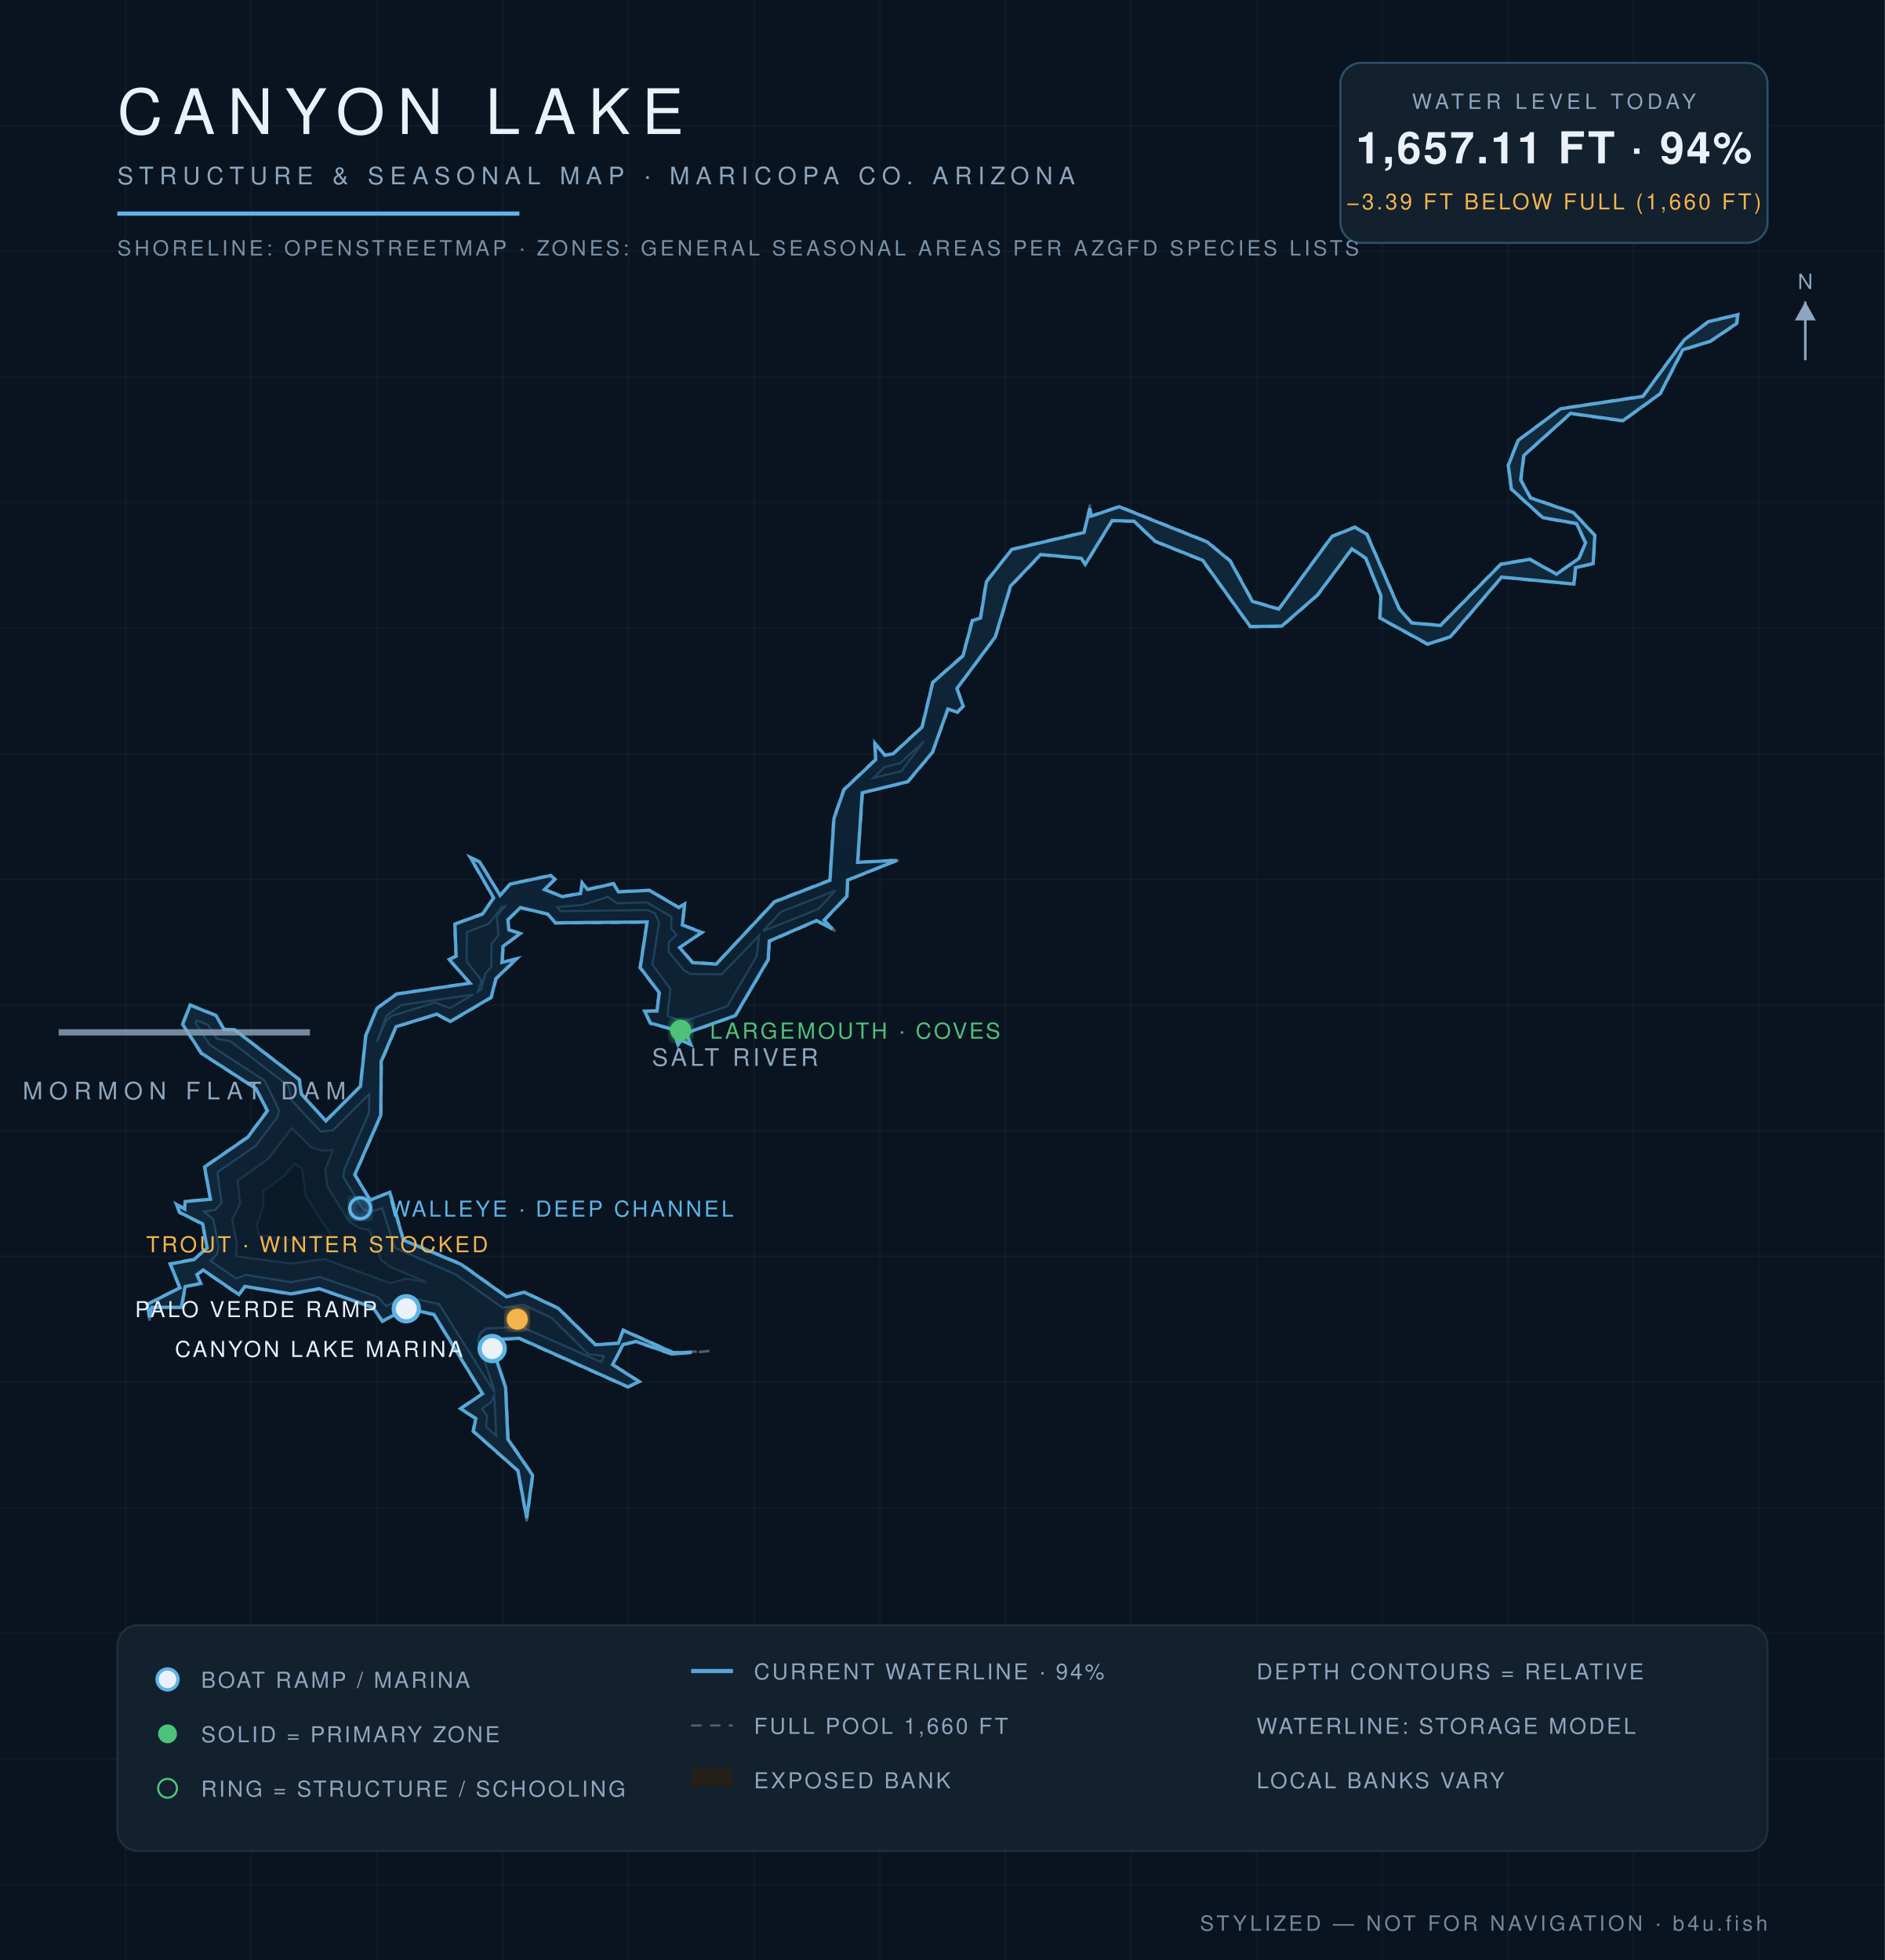
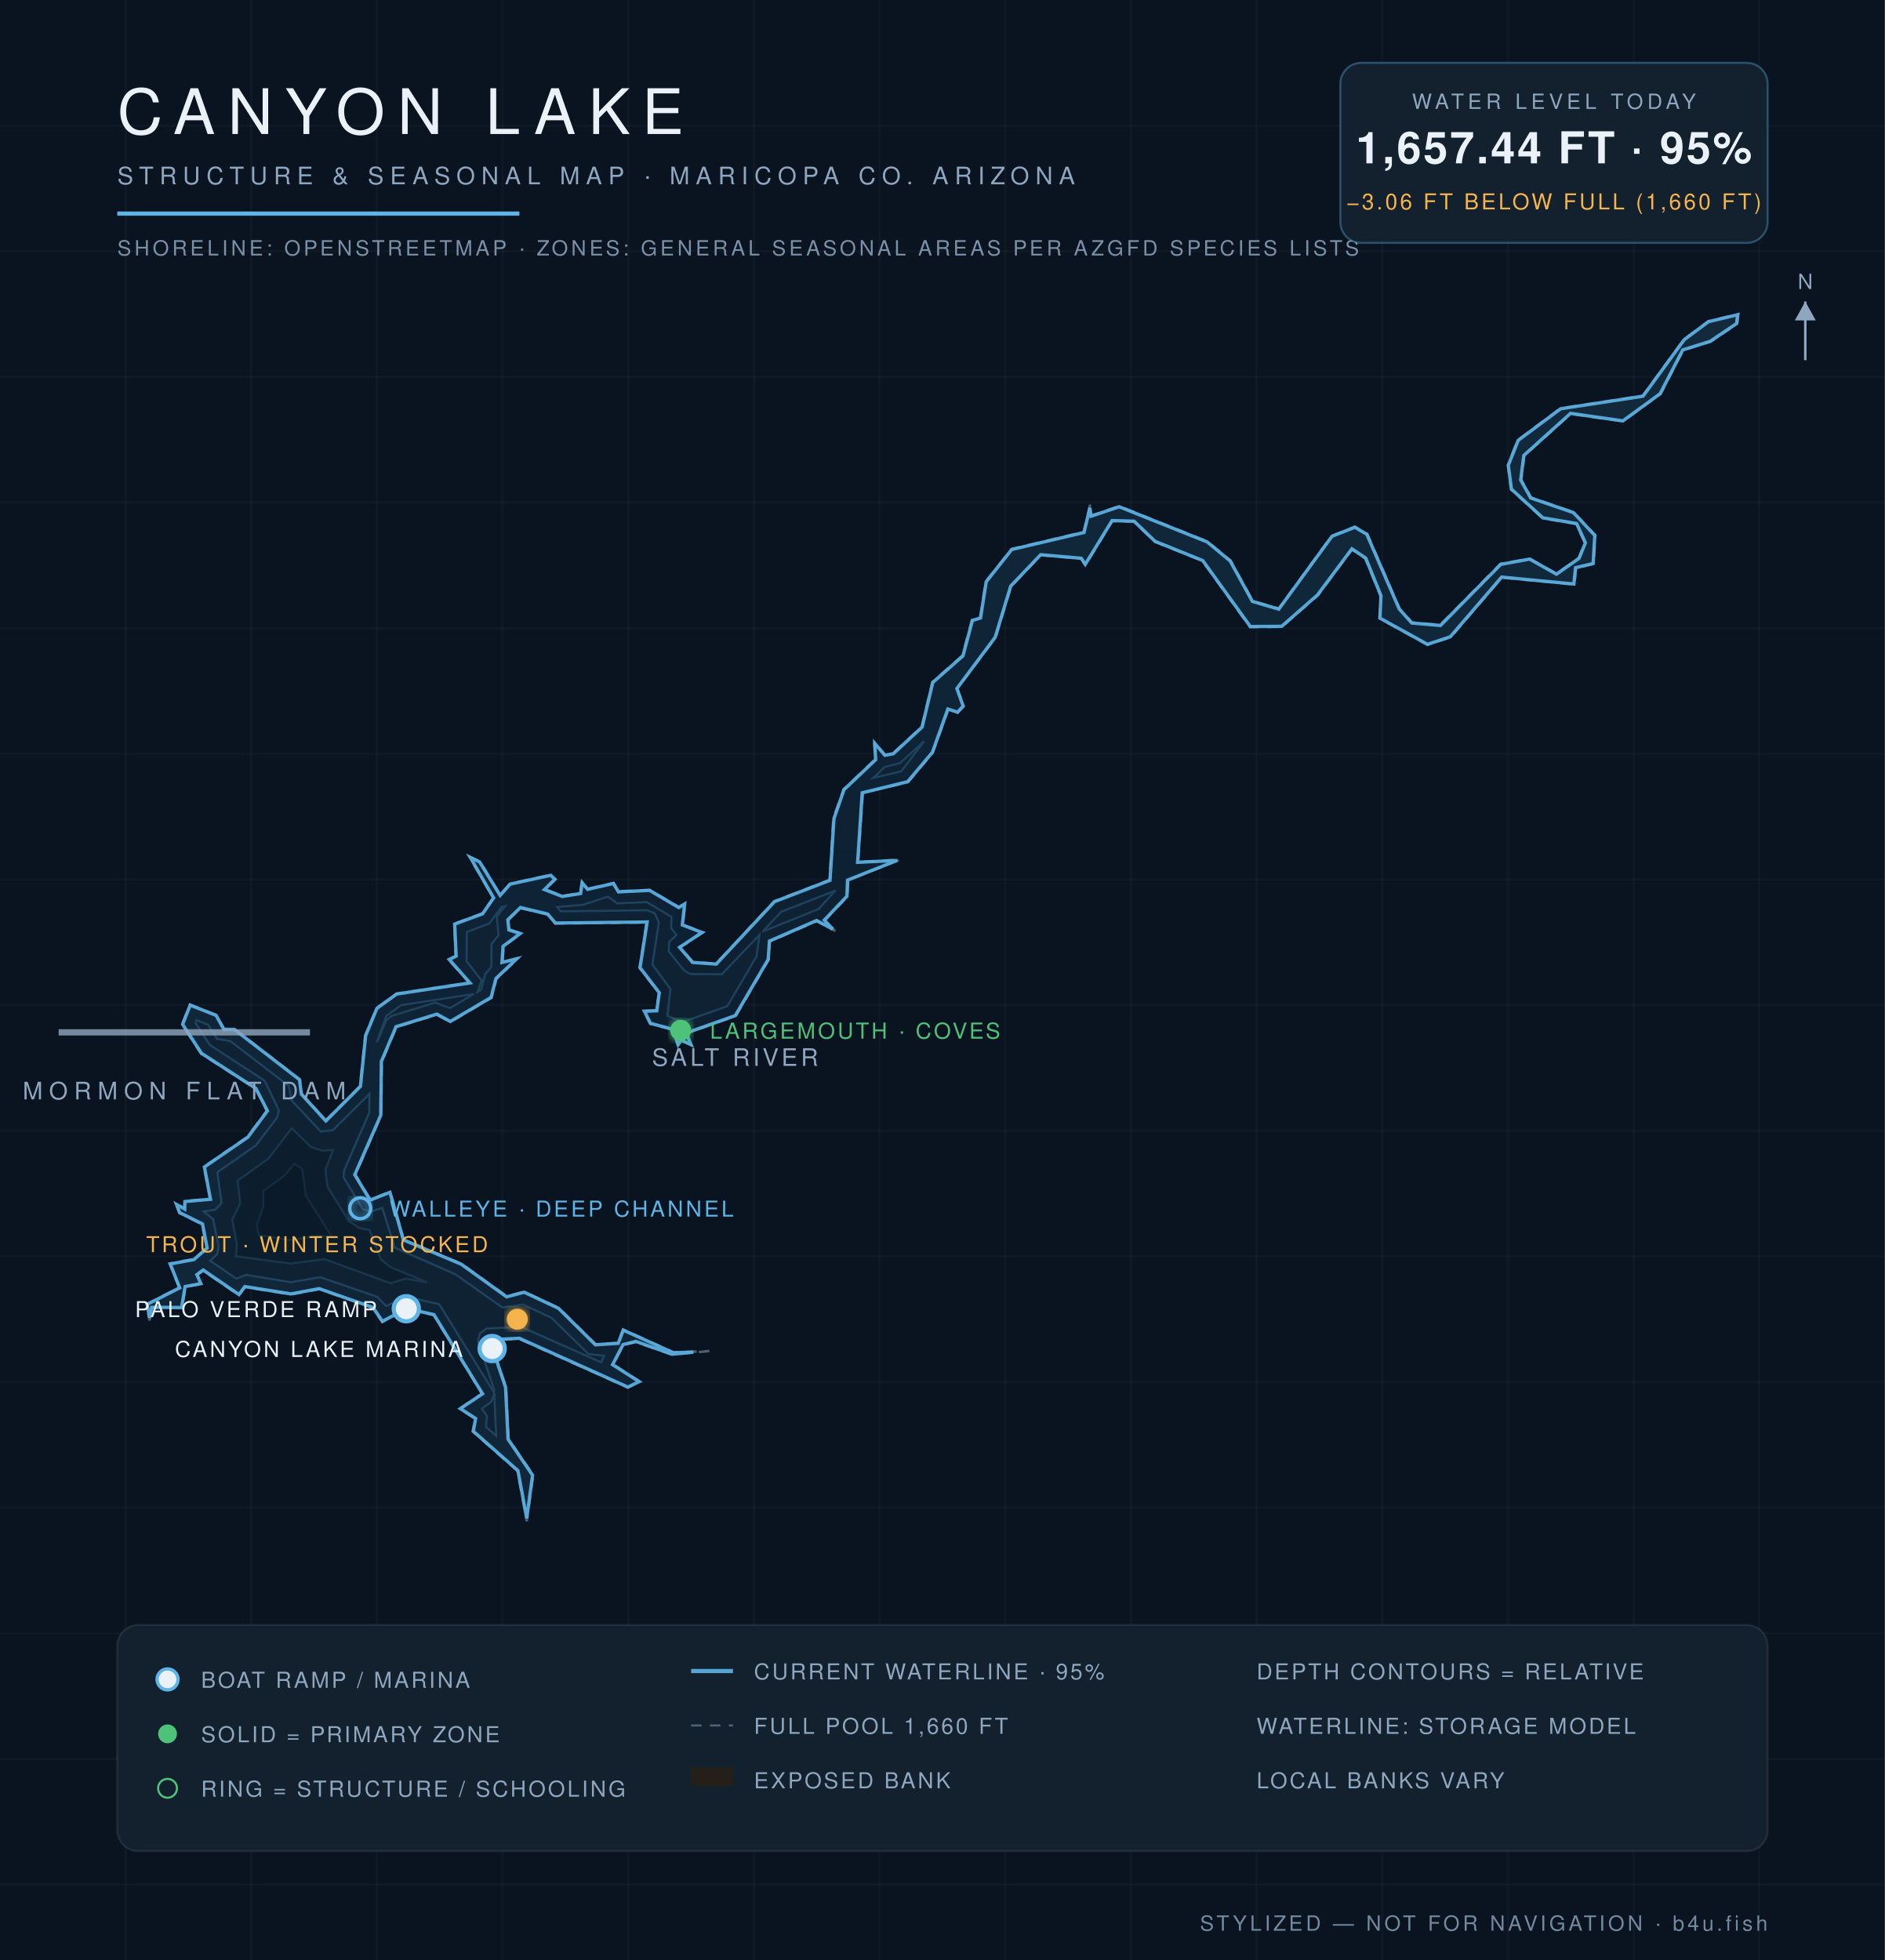
<svg xmlns="http://www.w3.org/2000/svg" viewBox="0 0 900 936" font-family="Helvetica,Arial,sans-serif">
  <defs>
    <radialGradient id="wg" cx="45%" cy="60%" r="80%">
      <stop offset="0%" stop-color="#0c1f31" />
      <stop offset="55%" stop-color="#102639" />
      <stop offset="100%" stop-color="#13293c" />
    </radialGradient>
    <filter id="glow">
      <feGaussianBlur stdDeviation="2.2" result="b" />
      <feMerge>
        <feMergeNode in="b" />
        <feMergeNode in="SourceGraphic" />
      </feMerge>
    </filter>
  </defs>
  <rect width="900" height="936" fill="#0a1420" />
  <g stroke="#ffffff" stroke-opacity="0.025">
    <line x1="60" y1="0" x2="60" y2="936" />
    <line x1="120" y1="0" x2="120" y2="936" />
    <line x1="180" y1="0" x2="180" y2="936" />
    <line x1="240" y1="0" x2="240" y2="936" />
    <line x1="300" y1="0" x2="300" y2="936" />
    <line x1="360" y1="0" x2="360" y2="936" />
    <line x1="420" y1="0" x2="420" y2="936" />
    <line x1="480" y1="0" x2="480" y2="936" />
    <line x1="540" y1="0" x2="540" y2="936" />
    <line x1="600" y1="0" x2="600" y2="936" />
    <line x1="660" y1="0" x2="660" y2="936" />
    <line x1="720" y1="0" x2="720" y2="936" />
    <line x1="780" y1="0" x2="780" y2="936" />
    <line x1="840" y1="0" x2="840" y2="936" />
    <line x1="0" y1="60" x2="900" y2="60" />
    <line x1="0" y1="120" x2="900" y2="120" />
    <line x1="0" y1="180" x2="900" y2="180" />
    <line x1="0" y1="240" x2="900" y2="240" />
    <line x1="0" y1="300" x2="900" y2="300" />
    <line x1="0" y1="360" x2="900" y2="360" />
    <line x1="0" y1="420" x2="900" y2="420" />
    <line x1="0" y1="480" x2="900" y2="480" />
    <line x1="0" y1="540" x2="900" y2="540" />
    <line x1="0" y1="600" x2="900" y2="600" />
    <line x1="0" y1="660" x2="900" y2="660" />
    <line x1="0" y1="720" x2="900" y2="720" />
    <line x1="0" y1="780" x2="900" y2="780" />
    <line x1="0" y1="840" x2="900" y2="840" />
    <line x1="0" y1="900" x2="900" y2="900" />
  </g>
  <path d="M 338.7,645.2 L 320.8,646.9 L 303.6,640.9 L 297.6,642.3 L 292.8,651.6 L 305.7,659.9 L 299.8,662.6 L 247.9,639.4 L 234.0,640.0 L 241.6,662.4 L 242.8,687.2 L 254.6,704.4 L 251.5,726.5 L 247.1,702.4 L 225.7,683.6 L 226.9,677.5 L 219.4,672.7 L 230.2,665.6 L 207.1,628.0 L 194.2,625.1 L 182.5,631.3 L 178.0,624.6 L 152.4,615.6 L 138.9,618.2 L 116.9,614.6 L 114.2,618.6 L 97.0,606.8 L 94.2,608.7 L 96.3,613.1 L 88.6,614.5 L 86.9,624.6 L 72.6,624.5 L 71.4,630.6 L 70.0,622.8 L 85.6,614.9 L 81.0,603.4 L 92.5,601.2 L 98.7,596.0 L 96.5,584.7 L 85.6,579.2 L 83.8,574.6 L 88.2,577.1 L 88.1,573.6 L 100.4,572.5 L 97.4,557.2 L 118.1,542.9 L 127.4,530.4 L 122.1,520.0 L 96.0,503.2 L 86.9,489.2 L 90.7,479.7 L 103.4,484.8 L 107.0,491.4 L 111.9,491.4 L 143.2,515.5 L 144.1,522.4 L 155.5,535.1 L 171.9,518.7 L 174.4,494.5 L 179.8,481.4 L 189.3,474.5 L 224.2,469.3 L 214.1,458.2 L 217.6,456.6 L 216.9,441.2 L 230.3,436.2 L 235.5,428.8 L 224.0,409.0 L 229.2,411.4 L 238.8,427.4 L 243.5,422.0 L 263.1,417.8 L 265.3,419.9 L 260.2,424.7 L 268.6,427.9 L 277.1,426.5 L 277.8,421.1 L 280.6,424.5 L 293.0,421.7 L 295.4,425.6 L 310.2,425.0 L 324.2,433.2 L 327.2,431.2 L 326.0,441.6 L 335.7,445.2 L 324.7,452.3 L 330.8,459.4 L 341.9,460.2 L 369.7,430.4 L 396.1,420.2 L 397.9,390.8 L 402.8,376.9 L 417.9,362.6 L 417.4,354.3 L 422.6,360.5 L 426.5,359.7 L 440.1,347.1 L 445.2,325.7 L 459.6,313.0 L 464.1,296.1 L 468.0,295.0 L 470.7,277.7 L 483.0,262.2 L 517.5,254.0 L 520.5,241.0 L 520.9,246.3 L 534.4,241.7 L 576.6,258.6 L 587.6,267.7 L 598.2,287.0 L 610.6,290.6 L 635.8,256.0 L 646.9,251.5 L 652.8,254.9 L 668.3,290.7 L 674.2,297.3 L 687.7,298.4 L 716.5,269.2 L 730.4,266.8 L 743.2,274.0 L 753.8,266.5 L 756.8,259.2 L 752.6,250.2 L 736.6,247.5 L 721.5,233.8 L 720.0,222.2 L 724.7,210.2 L 745.1,195.0 L 784.4,189.0 L 804.1,162.1 L 815.7,153.4 L 830.0,150.0 L 829.5,154.6 L 816.7,163.2 L 803.7,167.2 L 792.9,188.1 L 774.9,201.2 L 749.9,197.7 L 727.8,217.6 L 726.4,229.2 L 731.0,237.6 L 751.4,244.6 L 761.7,255.6 L 760.9,269.3 L 752.5,271.3 L 751.8,279.1 L 717.1,275.8 L 692.7,304.3 L 681.6,307.9 L 658.7,295.3 L 659.2,284.6 L 651.9,266.7 L 645.5,262.4 L 629.3,284.3 L 612.1,299.3 L 596.9,299.5 L 574.1,267.8 L 551.4,258.7 L 541.4,249.1 L 531.0,248.9 L 518.2,270.0 L 516.3,266.8 L 497.0,265.1 L 482.7,280.1 L 475.4,304.4 L 457.1,328.8 L 460.2,337.2 L 457.2,340.4 L 452.8,338.7 L 445.4,359.4 L 433.6,373.5 L 412.0,378.6 L 409.7,411.7 L 429.8,410.5 L 404.9,420.4 L 404.7,428.1 L 393.8,439.5 L 398.8,444.6 L 390.0,439.9 L 367.5,449.6 L 367.0,458.3 L 351.3,485.2 L 327.8,493.5 L 330.3,499.3 L 325.4,496.9 L 323.7,499.5 L 321.3,491.8 L 310.4,488.9 L 307.4,482.7 L 313.5,482.6 L 314.6,474.1 L 305.4,462.2 L 308.8,440.5 L 265.1,441.0 L 261.4,436.7 L 248.5,433.7 L 242.8,439.2 L 243.2,443.9 L 248.9,445.7 L 240.4,452.0 L 240.0,459.6 L 247.6,457.4 L 237.0,467.5 L 234.7,476.5 L 215.0,488.1 L 208.6,484.6 L 189.3,490.4 L 182.3,507.0 L 182.0,532.6 L 169.7,561.0 L 176.8,572.9 L 186.3,569.1 L 192.8,592.0 L 220.3,603.5 L 242.0,619.1 L 250.3,616.8 L 266.8,624.6 L 284.4,642.0 L 295.1,641.3 L 297.5,634.9 L 321.6,645.8 L 338.7,645.2 Z" fill="#241f19" fill-opacity="0.9" stroke="#8ea6be" stroke-opacity="0.5" stroke-width="1.2" stroke-dasharray="5 4" />
-   <path d="M 330.3,645.8 L 320.9,646.6 L 303.6,640.6 L 297.5,642.1 L 292.5,651.7 L 305.2,659.8 L 299.8,662.3 L 248.0,639.1 L 233.8,639.8 L 241.4,662.5 L 242.5,687.3 L 254.3,704.5 L 251.5,724.9 L 247.3,702.3 L 226.0,683.5 L 227.2,677.4 L 219.9,672.7 L 230.4,665.6 L 207.2,627.7 L 194.2,624.9 L 182.6,630.9 L 178.1,624.4 L 152.4,615.4 L 138.9,617.9 L 116.9,614.3 L 114.1,618.2 L 97.0,606.5 L 94.0,608.7 L 95.9,612.9 L 88.4,614.4 L 86.6,624.3 L 72.5,624.3 L 71.4,629.1 L 70.3,622.9 L 85.9,615.0 L 81.3,603.6 L 92.6,601.5 L 98.9,596.0 L 96.8,584.5 L 85.8,579.0 L 84.3,575.2 L 88.2,577.4 L 88.4,573.8 L 100.5,572.7 L 97.7,557.3 L 118.3,543.1 L 127.7,530.5 L 122.2,519.8 L 96.2,503.0 L 87.2,489.2 L 90.8,480.0 L 103.2,485.0 L 106.9,491.6 L 111.9,491.7 L 142.9,515.6 L 143.9,522.5 L 155.6,535.3 L 172.1,518.8 L 174.7,494.5 L 180.0,481.5 L 189.4,474.7 L 224.4,469.5 L 214.5,458.2 L 217.8,456.6 L 217.2,441.3 L 230.4,436.5 L 235.7,428.8 L 224.7,409.6 L 229.0,411.6 L 238.8,427.6 L 243.6,422.2 L 263.0,418.1 L 264.9,419.9 L 260.0,424.8 L 268.5,428.2 L 277.2,426.7 L 278.0,421.7 L 280.6,424.8 L 292.9,422.0 L 295.3,425.9 L 310.1,425.2 L 324.1,433.4 L 326.9,431.7 L 325.8,441.7 L 335.1,445.3 L 324.5,452.5 L 330.7,459.7 L 342.0,460.4 L 369.8,430.7 L 396.3,420.4 L 398.2,390.9 L 403.0,377.1 L 418.1,362.8 L 417.8,355.0 L 422.5,360.7 L 426.6,359.9 L 440.3,347.2 L 445.4,325.9 L 459.8,313.2 L 464.3,296.4 L 468.2,295.1 L 471.0,277.8 L 483.1,262.4 L 517.6,254.3 L 520.4,242.7 L 521.0,246.5 L 534.4,242.0 L 576.4,258.8 L 587.4,267.9 L 598.0,287.2 L 610.6,290.9 L 636.0,256.2 L 646.9,251.8 L 652.6,255.1 L 668.1,290.8 L 674.1,297.5 L 687.8,298.7 L 716.6,269.5 L 730.4,267.1 L 743.2,274.2 L 754.0,266.6 L 757.1,259.2 L 752.8,250.0 L 736.7,247.2 L 721.7,233.6 L 720.2,222.2 L 724.9,210.3 L 745.2,195.2 L 784.5,189.3 L 804.3,162.2 L 815.8,153.6 L 829.7,150.3 L 829.2,154.5 L 816.6,163.0 L 803.5,167.0 L 792.7,188.0 L 774.9,200.9 L 749.9,197.4 L 727.6,217.5 L 726.1,229.2 L 730.8,237.8 L 751.3,244.8 L 761.5,255.7 L 760.7,269.1 L 752.3,271.1 L 751.5,278.9 L 717.0,275.6 L 692.5,304.1 L 681.7,307.6 L 658.9,295.1 L 659.4,284.5 L 652.1,266.5 L 645.5,262.1 L 629.1,284.1 L 612.0,299.0 L 597.0,299.2 L 574.3,267.6 L 551.6,258.5 L 541.5,248.9 L 531.0,248.6 L 518.2,269.5 L 516.3,266.6 L 496.9,264.8 L 482.5,279.9 L 475.2,304.2 L 456.9,328.8 L 459.9,337.2 L 457.1,340.1 L 452.6,338.6 L 445.2,359.3 L 433.4,373.3 L 411.7,378.6 L 409.5,411.8 L 428.2,410.9 L 404.7,420.3 L 404.4,428.0 L 393.5,439.4 L 397.4,443.6 L 389.9,439.6 L 367.3,449.4 L 366.8,458.2 L 351.1,485.0 L 327.7,493.3 L 329.8,498.8 L 325.3,496.7 L 323.8,498.9 L 321.5,491.6 L 310.6,488.6 L 307.8,482.9 L 313.7,482.8 L 314.8,474.1 L 305.7,462.1 L 309.0,440.3 L 265.2,440.7 L 261.5,436.5 L 248.5,433.4 L 242.5,439.2 L 243.0,444.1 L 248.4,445.8 L 240.2,451.9 L 239.7,459.6 L 246.6,457.9 L 236.8,467.3 L 234.5,476.3 L 215.0,487.8 L 208.6,484.3 L 189.1,490.3 L 182.0,506.9 L 181.8,532.6 L 169.4,561.0 L 176.7,573.1 L 186.1,569.4 L 192.6,592.2 L 220.2,603.8 L 241.9,619.3 L 250.3,617.1 L 266.6,624.8 L 284.3,642.2 L 295.2,641.5 L 297.6,635.3 L 321.5,646.0 L 330.3,645.8 Z" fill="url(#wg)" stroke="#5eb4e7" stroke-opacity="0.9" stroke-width="1.6" />
-   <path d="M 100.5,602.1 L 103.7,598.9 L 104.4,595.2 L 101.8,582.2 L 97.4,578.6 L 102.8,577.8 L 105.8,574.5 L 103.8,559.8 L 122.2,547.1 L 132.3,533.7 L 133.3,530.3 L 126.4,516.1 L 100.2,499.0 L 93.4,488.5 L 94.0,487.3 L 99.3,489.4 L 103.6,496.1 L 110.0,497.2 L 137.7,518.6 L 139.3,525.6 L 153.2,540.4 L 159.0,539.7 L 176.3,522.5 L 176.2,531.4 L 164.2,558.9 L 164.0,562.2 L 173.2,577.4 L 177.0,578.7 L 182.5,576.9 L 188.4,595.8 L 217.5,608.6 L 239.9,624.5 L 249.8,623.0 L 263.4,629.4 L 280.9,646.7 L 288.3,647.6 L 287.1,650.5 L 249.0,633.6 L 232.3,634.4 L 229.2,636.7 L 228.2,640.5 L 235.9,663.5 L 235.9,664.5 L 209.7,622.8 L 194.0,619.3 L 184.4,623.7 L 180.2,619.3 L 152.8,609.8 L 138.9,612.3 L 117.5,608.8 L 112.7,610.5 L 100.5,602.1 Z" fill="#0e2233" stroke="#5eb4e7" stroke-opacity="0.22" stroke-width="1" />
-   <path d="M 236.0,666.2 L 236.9,685.6 L 232.1,681.4 L 232.6,676.1 L 230.1,672.7 L 234.5,669.6 L 236.0,666.2 Z" fill="#0e2233" stroke="#5eb4e7" stroke-opacity="0.22" stroke-width="1" />
-   <path d="M 179.9,497.6 L 184.5,485.1 L 191.6,480.0 L 226.0,474.9 L 214.9,481.4 L 207.7,478.8 L 186.8,485.2 L 184.3,487.4 L 179.9,497.6 Z" fill="#0e2233" stroke="#5eb4e7" stroke-opacity="0.22" stroke-width="1" />
-   <path d="M 228.2,473.6 L 229.9,468.2 L 222.8,459.1 L 222.9,445.2 L 233.6,441.0 L 239.5,433.2 L 241.1,432.8 L 237.2,437.7 L 238.0,446.6 L 234.7,450.8 L 234.6,461.7 L 231.8,464.8 L 229.7,472.7 L 228.2,473.6 Z" fill="#0e2233" stroke="#5eb4e7" stroke-opacity="0.22" stroke-width="1" />
-   <path d="M 266.0,433.2 L 278.3,432.1 L 290.2,428.3 L 294.8,431.4 L 308.8,430.9 L 320.6,437.8 L 320.5,443.3 L 323.0,446.5 L 319.4,449.8 L 319.2,454.4 L 326.6,463.4 L 329.5,465.1 L 344.6,465.3 L 362.5,446.7 L 361.3,456.6 L 347.3,480.5 L 325.8,488.0 L 318.7,485.1 L 320.1,472.3 L 311.5,460.6 L 314.7,440.5 L 312.7,436.1 L 309.0,434.6 L 267.7,435.1 L 266.0,433.2 Z" fill="#0e2233" stroke="#5eb4e7" stroke-opacity="0.22" stroke-width="1" />
-   <path d="M 364.3,444.7 L 373.0,435.4 L 398.9,425.3 L 390.8,434.1 L 364.3,444.7 Z" fill="#0e2233" stroke="#5eb4e7" stroke-opacity="0.22" stroke-width="1" />
-   <path d="M 417.0,371.5 L 422.4,366.3 L 429.9,364.4 L 441.1,354.1 L 430.3,368.3 L 417.0,371.5 Z" fill="#0e2233" stroke="#5eb4e7" stroke-opacity="0.22" stroke-width="1" />
-   <path d="M 112.7,599.9 L 113.1,594.0 L 110.9,582.5 L 114.7,574.7 L 113.5,563.8 L 128.2,553.3 L 139.3,538.8 L 148.5,547.8 L 153.7,549.5 L 158.9,549.2 L 155.3,558.5 L 156.3,566.7 L 166.6,583.3 L 171.5,586.4 L 176.4,587.4 L 181.9,601.6 L 186.5,605.1 L 203.6,612.3 L 193.8,610.6 L 186.4,612.8 L 155.0,601.3 L 138.8,603.4 L 112.7,599.9 Z" fill="#0c1e2e" stroke="#5eb4e7" stroke-opacity="0.15" stroke-width="1" />
-   <path d="M 123.6,589.7 L 122.7,585.0 L 125.7,576.4 L 125.8,568.8 L 135.9,561.4 L 140.5,555.8 L 144.2,558.1 L 146.0,571.0 L 158.4,590.7 L 151.6,590.0 L 138.6,592.1 L 123.6,589.7 Z" fill="#0a1a29" stroke="#5eb4e7" stroke-opacity="0.1" stroke-width="1" />
+   <path d="M 331.1,645.7 L 320.9,646.7 L 303.6,640.6 L 297.5,642.1 L 292.5,651.7 L 305.2,659.8 L 299.8,662.4 L 248.0,639.1 L 233.8,639.8 L 241.4,662.5 L 242.6,687.3 L 254.3,704.5 L 251.5,725.0 L 247.3,702.3 L 226.0,683.5 L 227.1,677.4 L 219.8,672.7 L 230.4,665.6 L 207.2,627.8 L 194.2,624.9 L 182.6,631.0 L 178.1,624.4 L 152.4,615.4 L 138.9,617.9 L 116.9,614.4 L 114.1,618.2 L 97.0,606.5 L 94.0,608.7 L 95.9,613.0 L 88.4,614.4 L 86.7,624.4 L 72.5,624.3 L 71.4,629.3 L 70.3,622.9 L 85.8,615.0 L 81.3,603.6 L 92.6,601.5 L 98.9,596.0 L 96.7,584.5 L 85.8,579.1 L 84.3,575.2 L 88.2,577.4 L 88.3,573.8 L 100.5,572.7 L 97.6,557.3 L 118.3,543.1 L 127.7,530.5 L 122.2,519.8 L 96.2,503.0 L 87.2,489.2 L 90.8,480.0 L 103.2,484.9 L 106.9,491.6 L 111.9,491.6 L 143.0,515.6 L 143.9,522.5 L 155.6,535.3 L 172.1,518.8 L 174.6,494.5 L 180.0,481.5 L 189.4,474.7 L 224.4,469.4 L 214.5,458.2 L 217.8,456.6 L 217.1,441.3 L 230.4,436.4 L 235.7,428.8 L 224.6,409.5 L 229.0,411.6 L 238.8,427.6 L 243.6,422.2 L 263.0,418.0 L 264.9,419.9 L 260.0,424.8 L 268.5,428.1 L 277.2,426.7 L 278.0,421.6 L 280.6,424.7 L 292.9,421.9 L 295.3,425.9 L 310.2,425.2 L 324.1,433.4 L 326.9,431.7 L 325.8,441.7 L 335.2,445.3 L 324.5,452.4 L 330.7,459.6 L 342.0,460.4 L 369.8,430.6 L 396.3,420.4 L 398.2,390.9 L 403.0,377.1 L 418.1,362.8 L 417.7,355.0 L 422.5,360.7 L 426.6,359.9 L 440.3,347.2 L 445.4,325.9 L 459.8,313.2 L 464.3,296.3 L 468.2,295.1 L 470.9,277.8 L 483.1,262.4 L 517.6,254.3 L 520.4,242.5 L 521.0,246.5 L 534.4,242.0 L 576.4,258.8 L 587.4,267.9 L 598.0,287.2 L 610.6,290.9 L 636.0,256.1 L 646.9,251.8 L 652.6,255.1 L 668.1,290.8 L 674.1,297.5 L 687.8,298.7 L 716.6,269.5 L 730.4,267.0 L 743.2,274.2 L 754.0,266.6 L 757.0,259.2 L 752.8,250.0 L 736.7,247.3 L 721.7,233.6 L 720.2,222.2 L 724.9,210.3 L 745.2,195.2 L 784.5,189.2 L 804.2,162.2 L 815.8,153.6 L 829.7,150.3 L 829.2,154.5 L 816.6,163.0 L 803.5,167.1 L 792.7,188.0 L 774.9,201.0 L 749.9,197.4 L 727.6,217.5 L 726.1,229.2 L 730.9,237.8 L 751.3,244.8 L 761.5,255.7 L 760.7,269.1 L 752.3,271.1 L 751.5,278.9 L 717.0,275.6 L 692.5,304.1 L 681.6,307.7 L 658.9,295.2 L 659.4,284.5 L 652.1,266.5 L 645.5,262.1 L 629.1,284.1 L 612.0,299.1 L 597.0,299.2 L 574.3,267.7 L 551.5,258.5 L 541.5,248.9 L 531.0,248.6 L 518.2,269.5 L 516.3,266.6 L 496.9,264.9 L 482.6,279.9 L 475.2,304.3 L 456.9,328.8 L 459.9,337.2 L 457.2,340.1 L 452.6,338.6 L 445.2,359.3 L 433.4,373.3 L 411.7,378.6 L 409.5,411.8 L 428.3,410.9 L 404.7,420.3 L 404.4,428.0 L 393.6,439.4 L 397.6,443.7 L 389.9,439.6 L 367.4,449.4 L 366.8,458.2 L 351.1,485.0 L 327.7,493.3 L 329.9,498.8 L 325.3,496.7 L 323.8,498.9 L 321.5,491.6 L 310.6,488.7 L 307.7,482.9 L 313.6,482.7 L 314.8,474.1 L 305.6,462.1 L 309.0,440.3 L 265.2,440.8 L 261.5,436.5 L 248.5,433.4 L 242.5,439.2 L 243.0,444.1 L 248.4,445.8 L 240.2,451.9 L 239.7,459.6 L 246.7,457.9 L 236.8,467.3 L 234.5,476.3 L 215.0,487.8 L 208.6,484.3 L 189.1,490.3 L 182.1,506.9 L 181.8,532.6 L 169.4,561.0 L 176.7,573.1 L 186.2,569.4 L 192.6,592.1 L 220.2,603.7 L 241.9,619.3 L 250.3,617.1 L 266.7,624.8 L 284.3,642.2 L 295.2,641.5 L 297.6,635.2 L 321.5,646.0 L 331.1,645.7 Z" fill="url(#wg)" stroke="#5eb4e7" stroke-opacity="0.9" stroke-width="1.6" />
+   <path d="M 100.4,602.1 L 103.7,598.9 L 104.4,595.2 L 101.8,582.2 L 97.3,578.6 L 102.8,577.7 L 105.8,574.5 L 103.8,559.8 L 122.2,547.0 L 132.3,533.7 L 133.2,530.3 L 126.4,516.1 L 100.2,499.0 L 93.4,488.5 L 93.9,487.2 L 99.3,489.4 L 103.6,496.1 L 110.0,497.2 L 137.8,518.6 L 139.3,525.6 L 153.2,540.4 L 159.0,539.7 L 176.4,522.4 L 176.3,531.4 L 164.3,558.9 L 164.0,562.2 L 173.2,577.4 L 177.0,578.7 L 182.5,576.8 L 188.5,595.8 L 217.5,608.6 L 239.9,624.4 L 249.8,623.0 L 263.4,629.4 L 280.9,646.6 L 288.4,647.5 L 287.1,650.6 L 249.0,633.7 L 232.4,634.4 L 229.2,636.7 L 228.2,640.5 L 235.9,663.5 L 235.9,665.0 L 209.7,622.8 L 194.0,619.3 L 184.4,623.7 L 180.2,619.3 L 152.8,609.9 L 138.9,612.3 L 117.5,608.8 L 112.8,610.6 L 100.4,602.1 Z" fill="#0e2233" stroke="#5eb4e7" stroke-opacity="0.22" stroke-width="1" />
+   <path d="M 236.0,665.7 L 236.9,685.7 L 232.1,681.4 L 232.5,676.1 L 230.1,672.7 L 234.5,669.5 L 236.0,665.7 Z" fill="#0e2233" stroke="#5eb4e7" stroke-opacity="0.22" stroke-width="1" />
+   <path d="M 179.9,497.8 L 184.5,485.1 L 191.6,480.0 L 226.2,474.7 L 214.9,481.4 L 207.8,478.8 L 186.8,485.2 L 184.3,487.4 L 179.9,497.8 Z" fill="#0e2233" stroke="#5eb4e7" stroke-opacity="0.22" stroke-width="1" />
+   <path d="M 228.0,473.7 L 229.9,468.2 L 222.8,459.1 L 222.9,445.1 L 233.6,441.0 L 239.5,433.1 L 241.2,432.7 L 237.2,437.7 L 238.0,446.6 L 234.7,450.8 L 234.6,461.7 L 231.6,465.3 L 229.7,472.7 L 228.0,473.7 Z" fill="#0e2233" stroke="#5eb4e7" stroke-opacity="0.22" stroke-width="1" />
+   <path d="M 266.0,433.1 L 278.3,432.1 L 290.2,428.2 L 294.8,431.4 L 308.8,430.8 L 320.6,437.8 L 320.5,443.3 L 323.0,446.5 L 319.5,449.8 L 319.3,454.3 L 326.6,463.4 L 329.5,465.1 L 344.6,465.3 L 362.6,446.5 L 361.3,456.6 L 347.3,480.5 L 325.8,488.1 L 318.7,485.1 L 320.1,472.3 L 311.5,460.6 L 314.6,440.5 L 312.6,436.1 L 309.0,434.7 L 267.7,435.2 L 266.0,433.1 Z" fill="#0e2233" stroke="#5eb4e7" stroke-opacity="0.22" stroke-width="1" />
+   <path d="M 364.1,444.9 L 373.0,435.4 L 398.9,425.3 L 390.9,434.1 L 364.1,444.9 Z" fill="#0e2233" stroke="#5eb4e7" stroke-opacity="0.22" stroke-width="1" />
+   <path d="M 417.0,371.5 L 422.4,366.3 L 429.8,364.4 L 441.2,354.0 L 430.4,368.3 L 417.0,371.5 Z" fill="#0e2233" stroke="#5eb4e7" stroke-opacity="0.22" stroke-width="1" />
+   <path d="M 112.7,599.9 L 113.1,594.0 L 110.9,582.5 L 114.7,574.7 L 113.5,563.8 L 128.2,553.3 L 139.3,538.8 L 148.5,547.8 L 153.8,549.5 L 159.0,549.2 L 155.4,558.5 L 156.3,566.7 L 166.6,583.2 L 171.5,586.4 L 176.4,587.4 L 181.9,601.6 L 186.5,605.1 L 203.9,612.4 L 193.8,610.6 L 186.4,612.8 L 155.0,601.3 L 138.8,603.4 L 112.7,599.9 Z" fill="#0c1e2e" stroke="#5eb4e7" stroke-opacity="0.15" stroke-width="1" />
+   <path d="M 123.6,589.7 L 122.7,585.0 L 125.7,576.4 L 125.7,568.8 L 135.9,561.4 L 140.5,555.8 L 144.2,558.1 L 146.0,571.0 L 158.5,590.8 L 151.6,590.0 L 138.6,592.2 L 123.6,589.7 Z" fill="#0a1a29" stroke="#5eb4e7" stroke-opacity="0.1" stroke-width="1" />
  <text x="351" y="509" fill="#8ea6be" font-size="11.5" letter-spacing="1.6" text-anchor="middle">SALT RIVER</text>
  <line x1="28" y1="493" x2="148" y2="493" stroke="#8ea6be" stroke-width="3" stroke-opacity="0.8" />
  <text x="88" y="525" fill="#8ea6be" font-size="11.5" letter-spacing="3" text-anchor="middle">MORMON FLAT DAM</text>
  <circle cx="194" cy="625" r="6" fill="#eaf1f8" stroke="#5eb4e7" stroke-width="2" />
  <text x="180" y="629" fill="#eaf1f8" font-size="10.5" letter-spacing="1.2" text-anchor="end">PALO VERDE RAMP</text>
  <circle cx="235" cy="644" r="6" fill="#eaf1f8" stroke="#5eb4e7" stroke-width="2" />
  <text x="221" y="648" fill="#eaf1f8" font-size="10.5" letter-spacing="1.2" text-anchor="end">CANYON LAKE MARINA</text>
  <circle cx="172" cy="577" r="5" fill="none" stroke="#5eb4e7" stroke-width="1.6" filter="url(#glow)" />
  <text x="186" y="581" fill="#5eb4e7" font-size="10.5" letter-spacing="1.2" text-anchor="start">WALLEYE · DEEP CHANNEL</text>
  <circle cx="325" cy="492" r="5" fill="#4fc27a" filter="url(#glow)" />
  <text x="339" y="496" fill="#4fc27a" font-size="10.5" letter-spacing="1.2" text-anchor="start">LARGEMOUTH · COVES</text>
  <circle cx="247" cy="630" r="5" fill="#f5b44c" filter="url(#glow)" />
  <text x="233" y="598" fill="#f5b44c" font-size="10.5" letter-spacing="1.2" text-anchor="end">TROUT · WINTER STOCKED</text>
  <text x="56" y="64" fill="#eaf1f8" font-size="30" letter-spacing="6" font-weight="300">CANYON LAKE</text>
  <text x="56" y="88" fill="#8ea6be" font-size="11.5" letter-spacing="3">STRUCTURE &amp; SEASONAL MAP · MARICOPA CO. ARIZONA</text>
  <line x1="56" y1="102" x2="248" y2="102" stroke="#5eb4e7" stroke-width="2" />
  <text x="56" y="122" fill="#8ea6be" font-size="10" letter-spacing="1.5" opacity="0.85">SHORELINE: OPENSTREETMAP · ZONES: GENERAL SEASONAL AREAS PER AZGFD SPECIES LISTS</text>
  <g>
    <rect x="640" y="30" width="204" height="86" rx="10" fill="#13202e" stroke="#5eb4e7" stroke-opacity="0.35" />
    <text x="742" y="52" fill="#8ea6be" font-size="10" letter-spacing="2" text-anchor="middle">WATER LEVEL TODAY</text>
-     <text x="742" y="78" fill="#eaf1f8" font-size="21" letter-spacing="1" text-anchor="middle" font-weight="600">1,657.11 FT · 94%</text>
-     <text x="742" y="100" fill="#f5b44c" font-size="10.5" letter-spacing="1.2" text-anchor="middle">−3.39 FT BELOW FULL (1,660 FT)</text>
+     <text x="742" y="78" fill="#eaf1f8" font-size="21" letter-spacing="1" text-anchor="middle" font-weight="600">1,657.44 FT · 95%</text>
+     <text x="742" y="100" fill="#f5b44c" font-size="10.5" letter-spacing="1.2" text-anchor="middle">−3.06 FT BELOW FULL (1,660 FT)</text>
  </g>
  <g font-size="10.5" letter-spacing="1.1">
    <rect x="56" y="776" width="788" height="108" rx="10" fill="#13202e" stroke="#ffffff" stroke-opacity="0.08" />
    <circle cx="80" cy="802" r="5" fill="#eaf1f8" stroke="#5eb4e7" stroke-width="1.6" />
    <text x="96" y="806" fill="#8ea6be">BOAT RAMP / MARINA</text>
    <circle cx="80" cy="828" r="4.5" fill="#4fc27a" />
    <text x="96" y="832" fill="#8ea6be">SOLID = PRIMARY ZONE</text>
    <circle cx="80" cy="854" r="4.5" fill="none" stroke="#4fc27a" />
    <text x="96" y="858" fill="#8ea6be">RING = STRUCTURE / SCHOOLING</text>
    <line x1="330" y1="798" x2="350" y2="798" stroke="#5eb4e7" stroke-opacity="0.9" stroke-width="2" />
-     <text x="360" y="802" fill="#8ea6be">CURRENT WATERLINE · 94%</text>
+     <text x="360" y="802" fill="#8ea6be">CURRENT WATERLINE · 95%</text>
    <line x1="330" y1="824" x2="350" y2="824" stroke="#8ea6be" stroke-opacity="0.5" stroke-dasharray="5 4" />
    <text x="360" y="828" fill="#8ea6be">FULL POOL 1,660 FT</text>
    <rect x="330" y="844" width="20" height="9" fill="#241f19" />
    <text x="360" y="854" fill="#8ea6be">EXPOSED BANK</text>
    <text x="600" y="802" fill="#8ea6be">DEPTH CONTOURS = RELATIVE</text>
    <text x="600" y="828" fill="#8ea6be">WATERLINE: STORAGE MODEL</text>
    <text x="600" y="854" fill="#8ea6be">LOCAL BANKS VARY</text>
  </g>
  <text x="844" y="922" fill="#8ea6be" font-size="10" letter-spacing="1.5" text-anchor="end" opacity="0.8">STYLIZED — NOT FOR NAVIGATION · b4u.fish</text>
  <g transform="translate(862,158)" stroke="#8ea6be" fill="#8ea6be">
    <line x1="0" y1="14" x2="0" y2="-14" stroke-width="1.2" />
    <path d="M 0,-14 l 5,9 h -10 z" stroke="none" />
    <text x="0" y="-20" font-size="10" text-anchor="middle" stroke="none">N</text>
  </g>
</svg>
